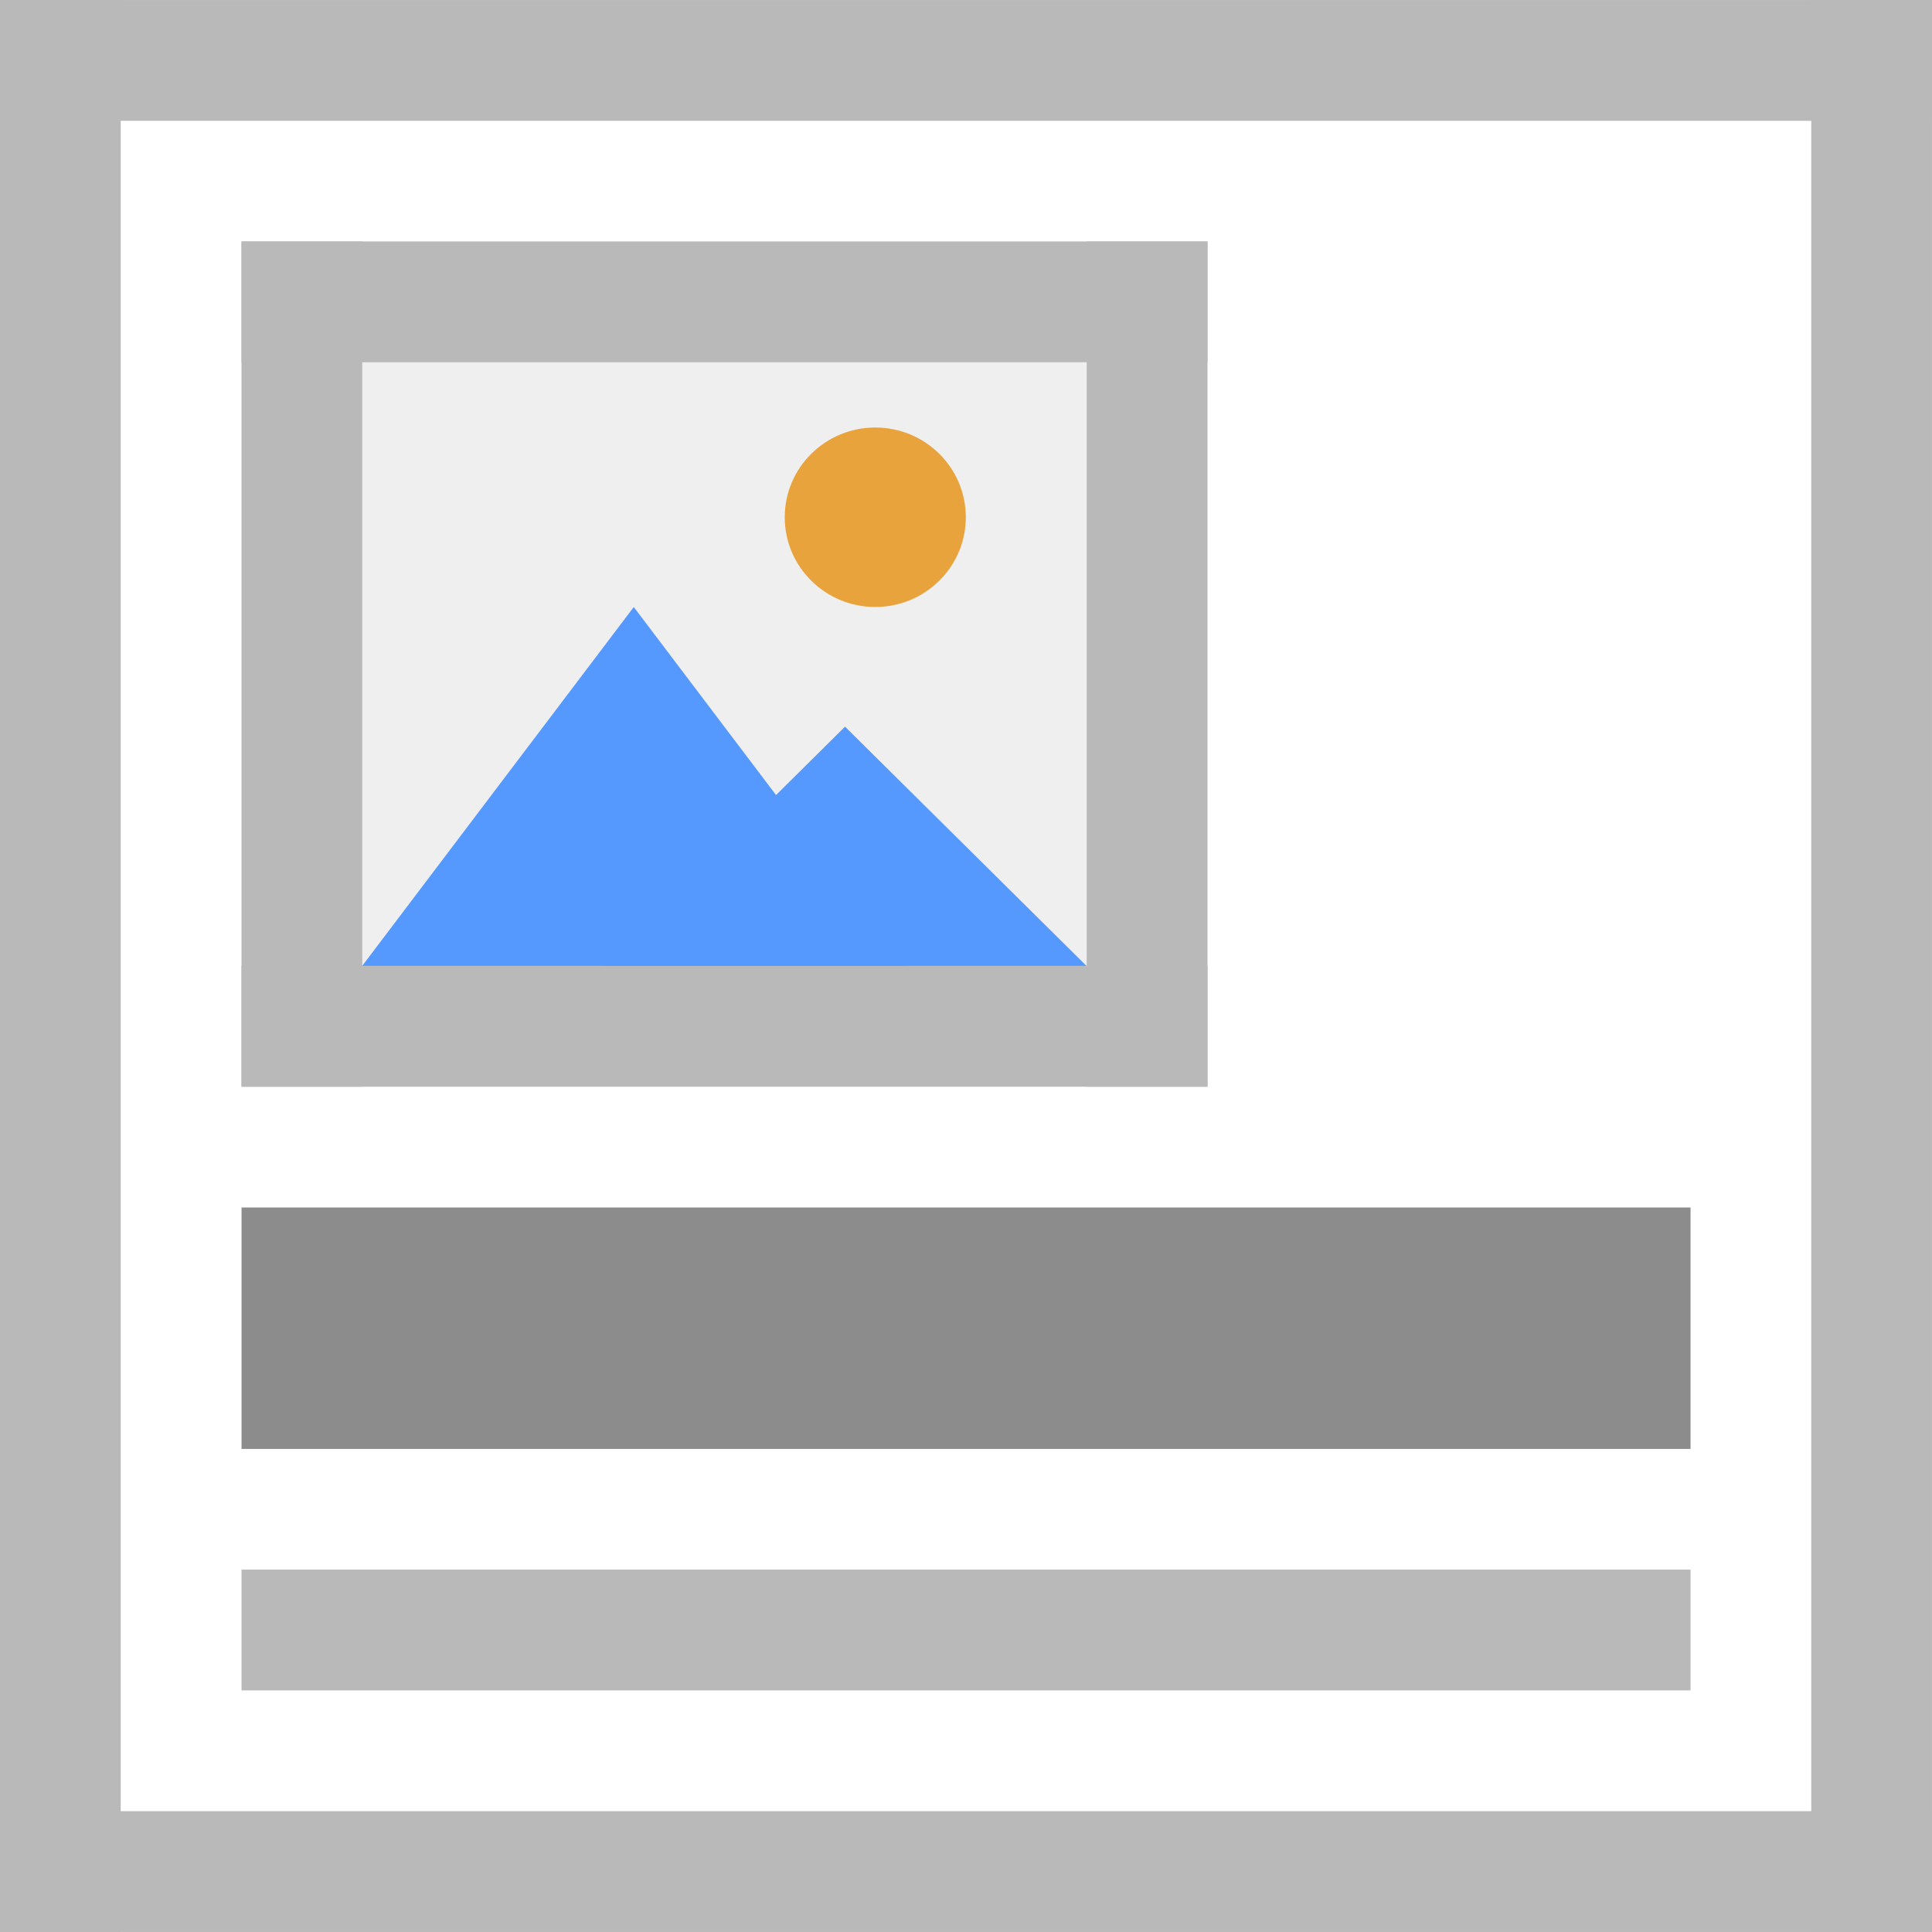
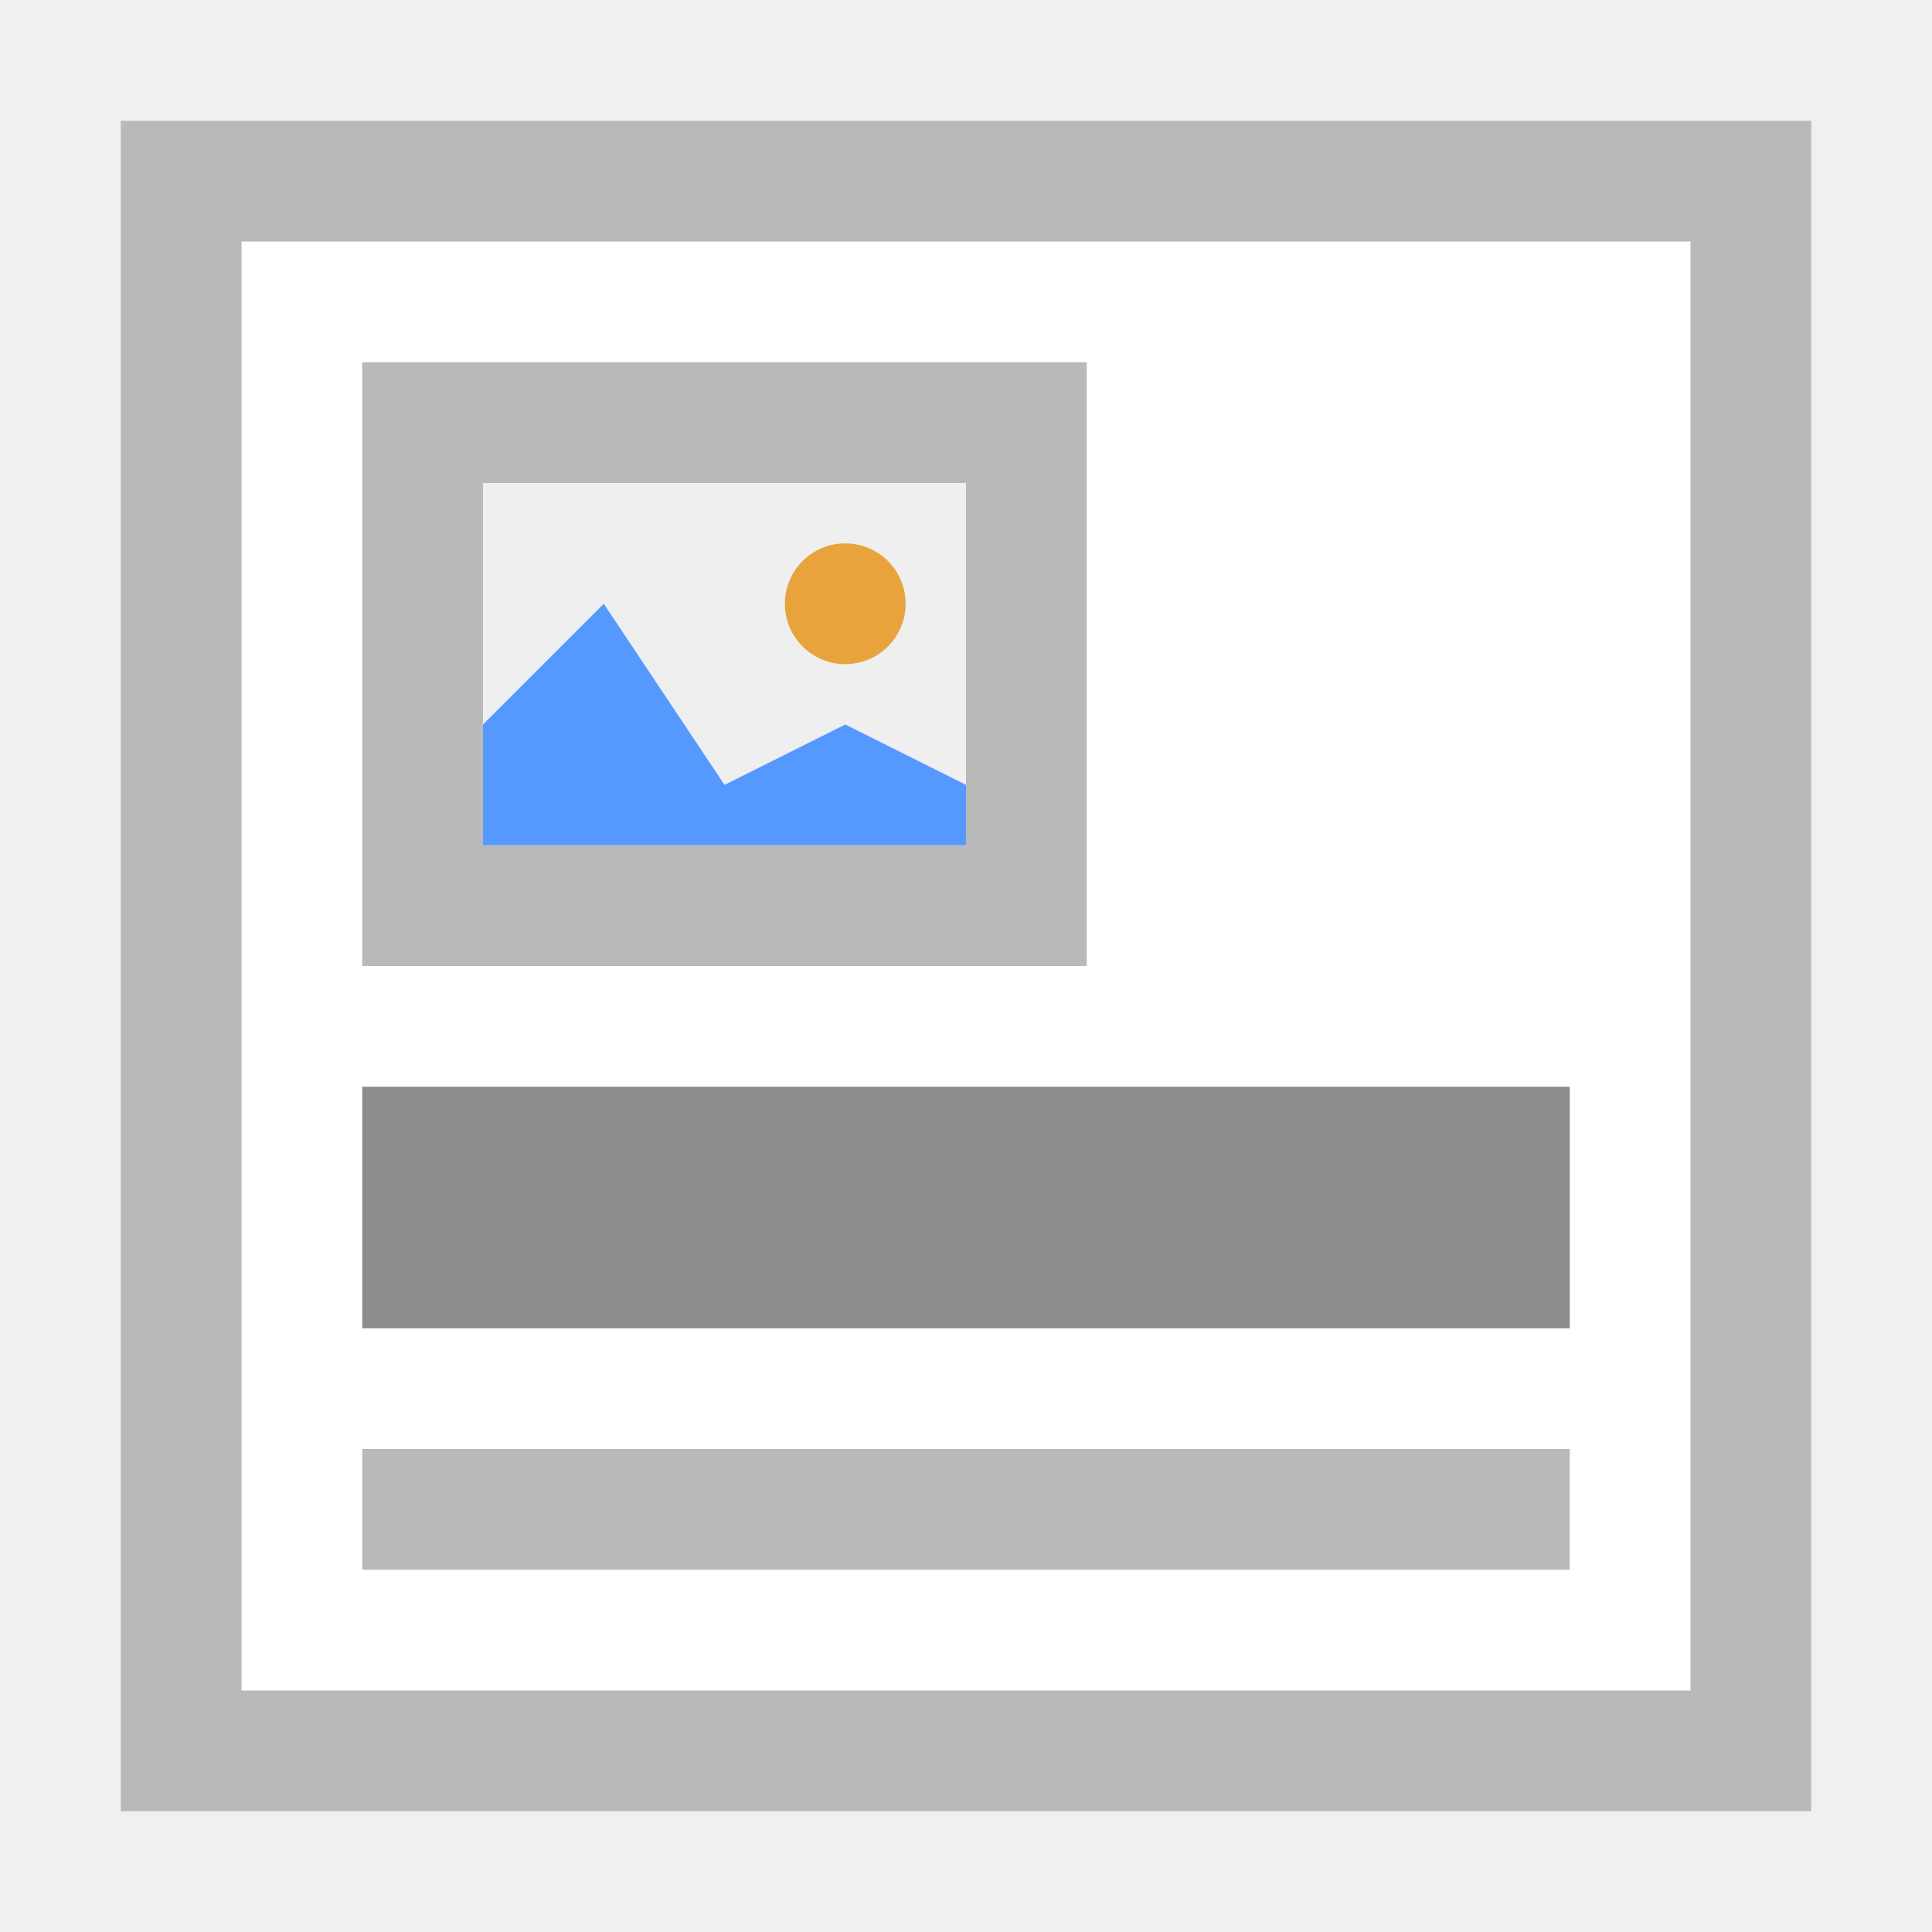
- <svg xmlns="http://www.w3.org/2000/svg" version="1.1" id="svg2" viewBox="0 0 16 16" height="16" width="16">
-   <defs id="defs4" />
-   <g transform="matrix(0.9997507,0,0,1.000281,-0.02715734,-1036.687)" id="layer1">
-     <rect y="1036.396" x="0.027" height="15.996" width="16.004" id="rect4183" style="opacity:1;fill:#ffffff;fill-opacity:1;stroke:none;stroke-width:1;stroke-linecap:square;stroke-linejoin:miter;stroke-miterlimit:4;stroke-dasharray:none;stroke-dashoffset:0;stroke-opacity:1" />
-     <path style="opacity:1;fill:#8c8c8c;fill-opacity:1;stroke:none;stroke-width:0;stroke-linecap:butt;stroke-linejoin:miter;stroke-miterlimit:4;stroke-dasharray:none;stroke-dashoffset:0;stroke-opacity:1" d="m 2.028,1048.392 12.003,0 0,-1.999 -12.003,0 z" id="rect4148" />
-     <path style="opacity:1;fill:#b9b9b9;fill-opacity:1;stroke:none;stroke-width:0;stroke-linecap:butt;stroke-linejoin:miter;stroke-miterlimit:4;stroke-dasharray:none;stroke-dashoffset:0;stroke-opacity:1" d="m 2.028,1050.391 12.003,0 0,-1 -12.003,0 z" id="rect4155" />
-     <path id="rect4185" d="m 0.027,1051.391 16.004,0 0,1 -16.004,0 z" style="opacity:1;fill:#b9b9b9;fill-opacity:1;stroke:none;stroke-width:1;stroke-linecap:square;stroke-linejoin:miter;stroke-miterlimit:4;stroke-dasharray:none;stroke-dashoffset:0;stroke-opacity:1" />
-     <path id="rect4187" d="m 0.027,1036.396 16.004,0 0,1 -16.004,0 z" style="opacity:1;fill:#b9b9b9;fill-opacity:1;stroke:none;stroke-width:1;stroke-linecap:square;stroke-linejoin:miter;stroke-miterlimit:4;stroke-dasharray:none;stroke-dashoffset:0;stroke-opacity:1" />
-     <path id="rect4189" d="m 1036.396,-1.027 15.995,0 0,1 -15.995,0 z" style="opacity:1;fill:#b9b9b9;fill-opacity:1;stroke:none;stroke-width:1;stroke-linecap:square;stroke-linejoin:miter;stroke-miterlimit:4;stroke-dasharray:none;stroke-dashoffset:0;stroke-opacity:1" transform="matrix(0,1,-1,0,0,0)" />
-     <path id="rect4192" d="m 1036.396,-16.031 15.995,0 0,1 -15.995,0 z" style="opacity:1;fill:#b9b9b9;fill-opacity:1;stroke:none;stroke-width:1;stroke-linecap:square;stroke-linejoin:miter;stroke-miterlimit:4;stroke-dasharray:none;stroke-dashoffset:0;stroke-opacity:1" transform="matrix(0,1,-1,0,0,0)" />
-     <g transform="translate(2.000498,0)" id="g4180">
-       <g transform="translate(-2.000498,0)" id="g4150">
-         <path id="rect4136-1" d="m 2.028,1038.395 8.002,0 0,6.998 -8.002,0 z" style="fill:#efefef;fill-opacity:1;stroke:#b9b9b9;stroke-width:0;stroke-miterlimit:4;stroke-dasharray:none;stroke-opacity:1" />
-         <g id="g4581" transform="matrix(0.5000002,0,0,0.4952873,1.527654,525.1525)">
-           <path transform="matrix(0.8438696,0,0,0.6496115,3.54436,370.3075)" d="m 10.02,1043.785 -5.333,0 -5.333,0 2.666,-4.618 2.666,-4.618 2.666,4.618 z" id="path4138" style="fill:#5599ff;fill-opacity:1;stroke:#ffaaaa;stroke-width:0;stroke-miterlimit:4;stroke-dasharray:none;stroke-opacity:1" />
-           <path style="fill:#5599ff;fill-opacity:1;stroke:#ffaaaa;stroke-width:0;stroke-miterlimit:4;stroke-dasharray:none;stroke-opacity:1" id="path4144" d="m 10.02,1043.785 -5.333,0 -5.333,0 2.666,-4.618 2.666,-4.618 2.666,4.618 z" transform="matrix(0.7501062,0,0,0.4330738,7.483876,596.3263)" />
-           <path id="path4146" d="m 13,1040.862 a 1.5,1.5 0 0 1 -1.5,1.5 1.5,1.5 0 0 1 -1.5,-1.5 1.5,1.5 0 0 1 1.5,-1.5 1.5,1.5 0 0 1 1.5,1.5 z" style="fill:#e8a33d;fill-opacity:1;stroke:#ffaaaa;stroke-width:0;stroke-miterlimit:4;stroke-dasharray:none;stroke-opacity:1" />
-         </g>
-         <rect y="1038.395" x="2.028" height="6.998" width="1" id="rect4279" style="opacity:1;fill:#b9b9b9;fill-opacity:1;stroke:none;stroke-width:0;stroke-linecap:square;stroke-linejoin:miter;stroke-miterlimit:4;stroke-dasharray:none;stroke-dashoffset:0;stroke-opacity:1" />
-         <rect style="opacity:1;fill:#b9b9b9;fill-opacity:1;stroke:none;stroke-width:0;stroke-linecap:square;stroke-linejoin:miter;stroke-miterlimit:4;stroke-dasharray:none;stroke-dashoffset:0;stroke-opacity:1" id="rect4281" width="1" height="6.998" x="9.029" y="1038.395" />
-         <rect transform="matrix(0,1,-1,0,0,0)" style="opacity:1;fill:#b9b9b9;fill-opacity:1;stroke:none;stroke-width:0;stroke-linecap:square;stroke-linejoin:miter;stroke-miterlimit:4;stroke-dasharray:none;stroke-dashoffset:0;stroke-opacity:1" id="rect4295" width="1" height="8.002" x="1038.395" y="-10.03" />
-         <rect y="-10.03" x="1044.393" height="8.002" width="1" id="rect4297" style="opacity:1;fill:#b9b9b9;fill-opacity:1;stroke:none;stroke-width:0;stroke-linecap:square;stroke-linejoin:miter;stroke-miterlimit:4;stroke-dasharray:none;stroke-dashoffset:0;stroke-opacity:1" transform="matrix(0,1,-1,0,0,0)" />
-       </g>
-     </g>
-   </g>
+ <svg xmlns="http://www.w3.org/2000/svg" version="1.1" id="Ebene_1" x="0px" y="0px" viewBox="0 0 16 16" enable-background="new 0 0 16 16" xml:space="preserve">
+   <path fill="#FFFFFF" d="M1,1h14v14H1V1z" />
+   <path fill="#B9B9B9" d="M1,1v14h14V1H1z M2,2h12v12H2V2z" />
+   <rect x="3" y="9" fill="#8C8C8C" width="10" height="2" />
+   <rect x="3" y="12" fill="#B9B9B9" width="10" height="1" />
+   <path fill="#EFEFEF" d="M3,3h6v5H3V3z" />
+   <path fill="#B9B9B9" d="M3,3v5h6V3H3z M8,7H4V4h4V7z" />
+   <polygon fill="#5599FF" points="7,6 6,6.5 5,5 4,6 4,7 8,7 8,6.5 " />
+   <circle fill="#E8A33D" cx="7" cy="5" r="0.5" />
</svg>
